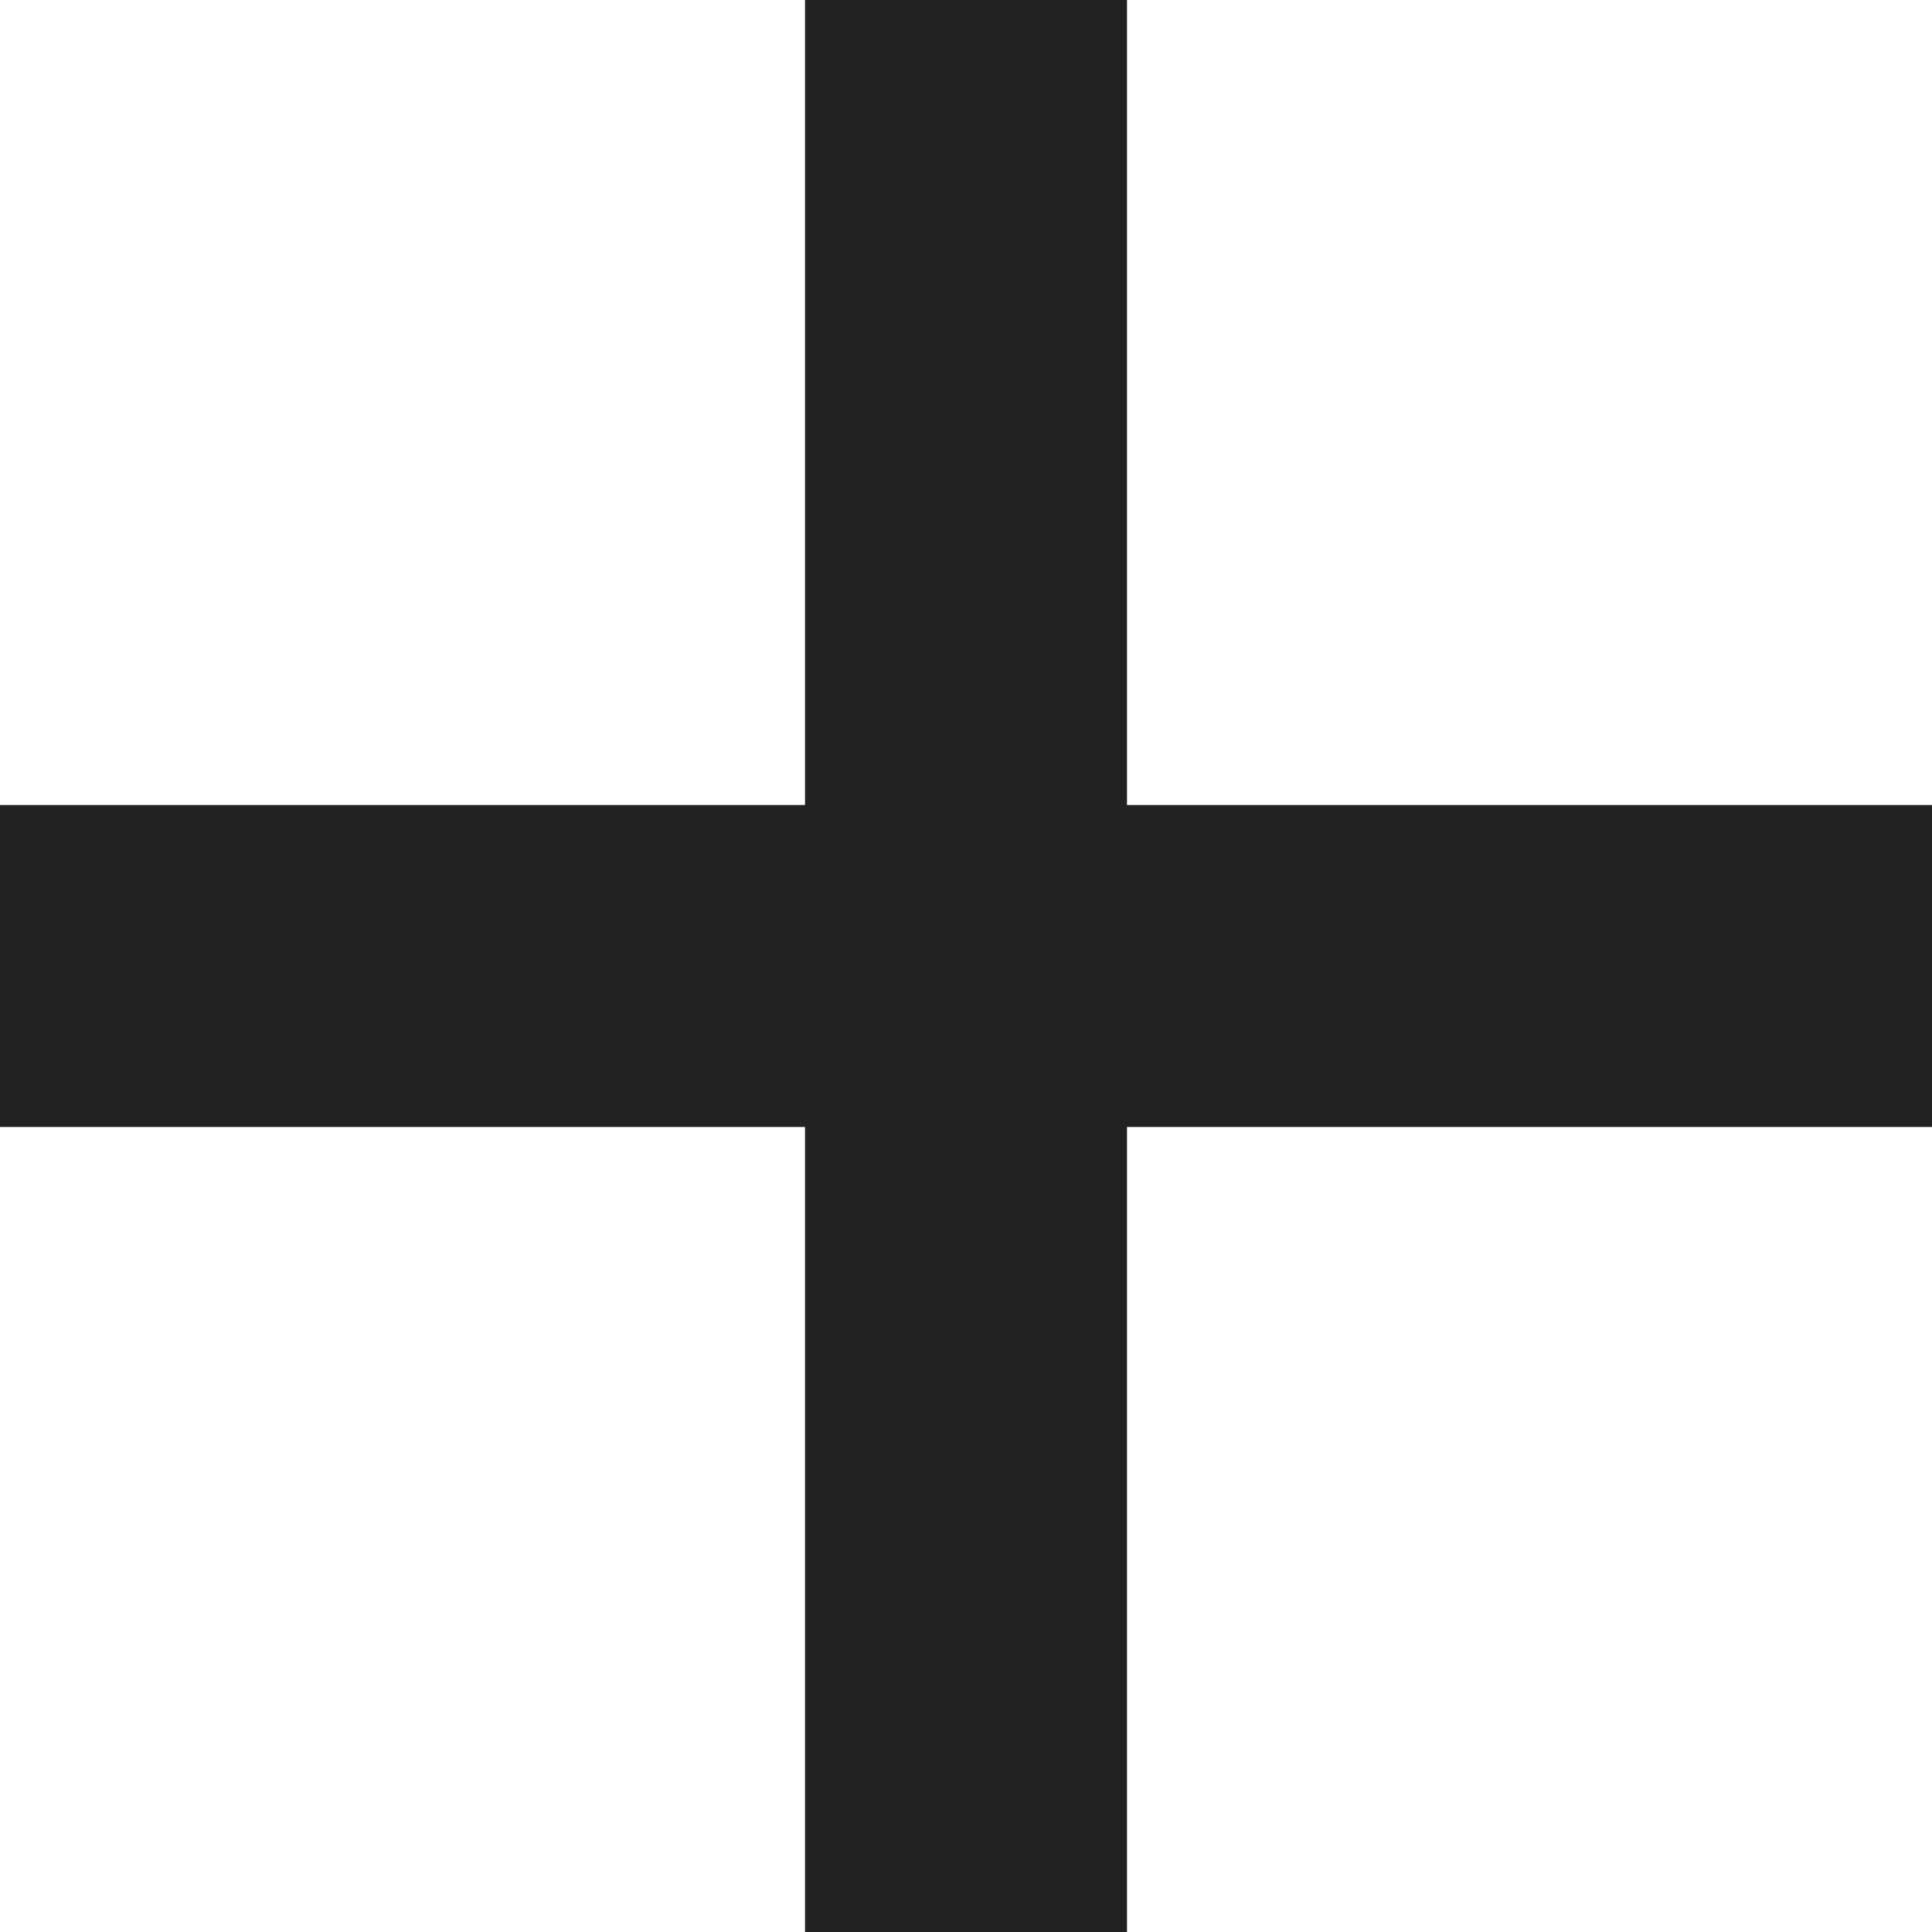
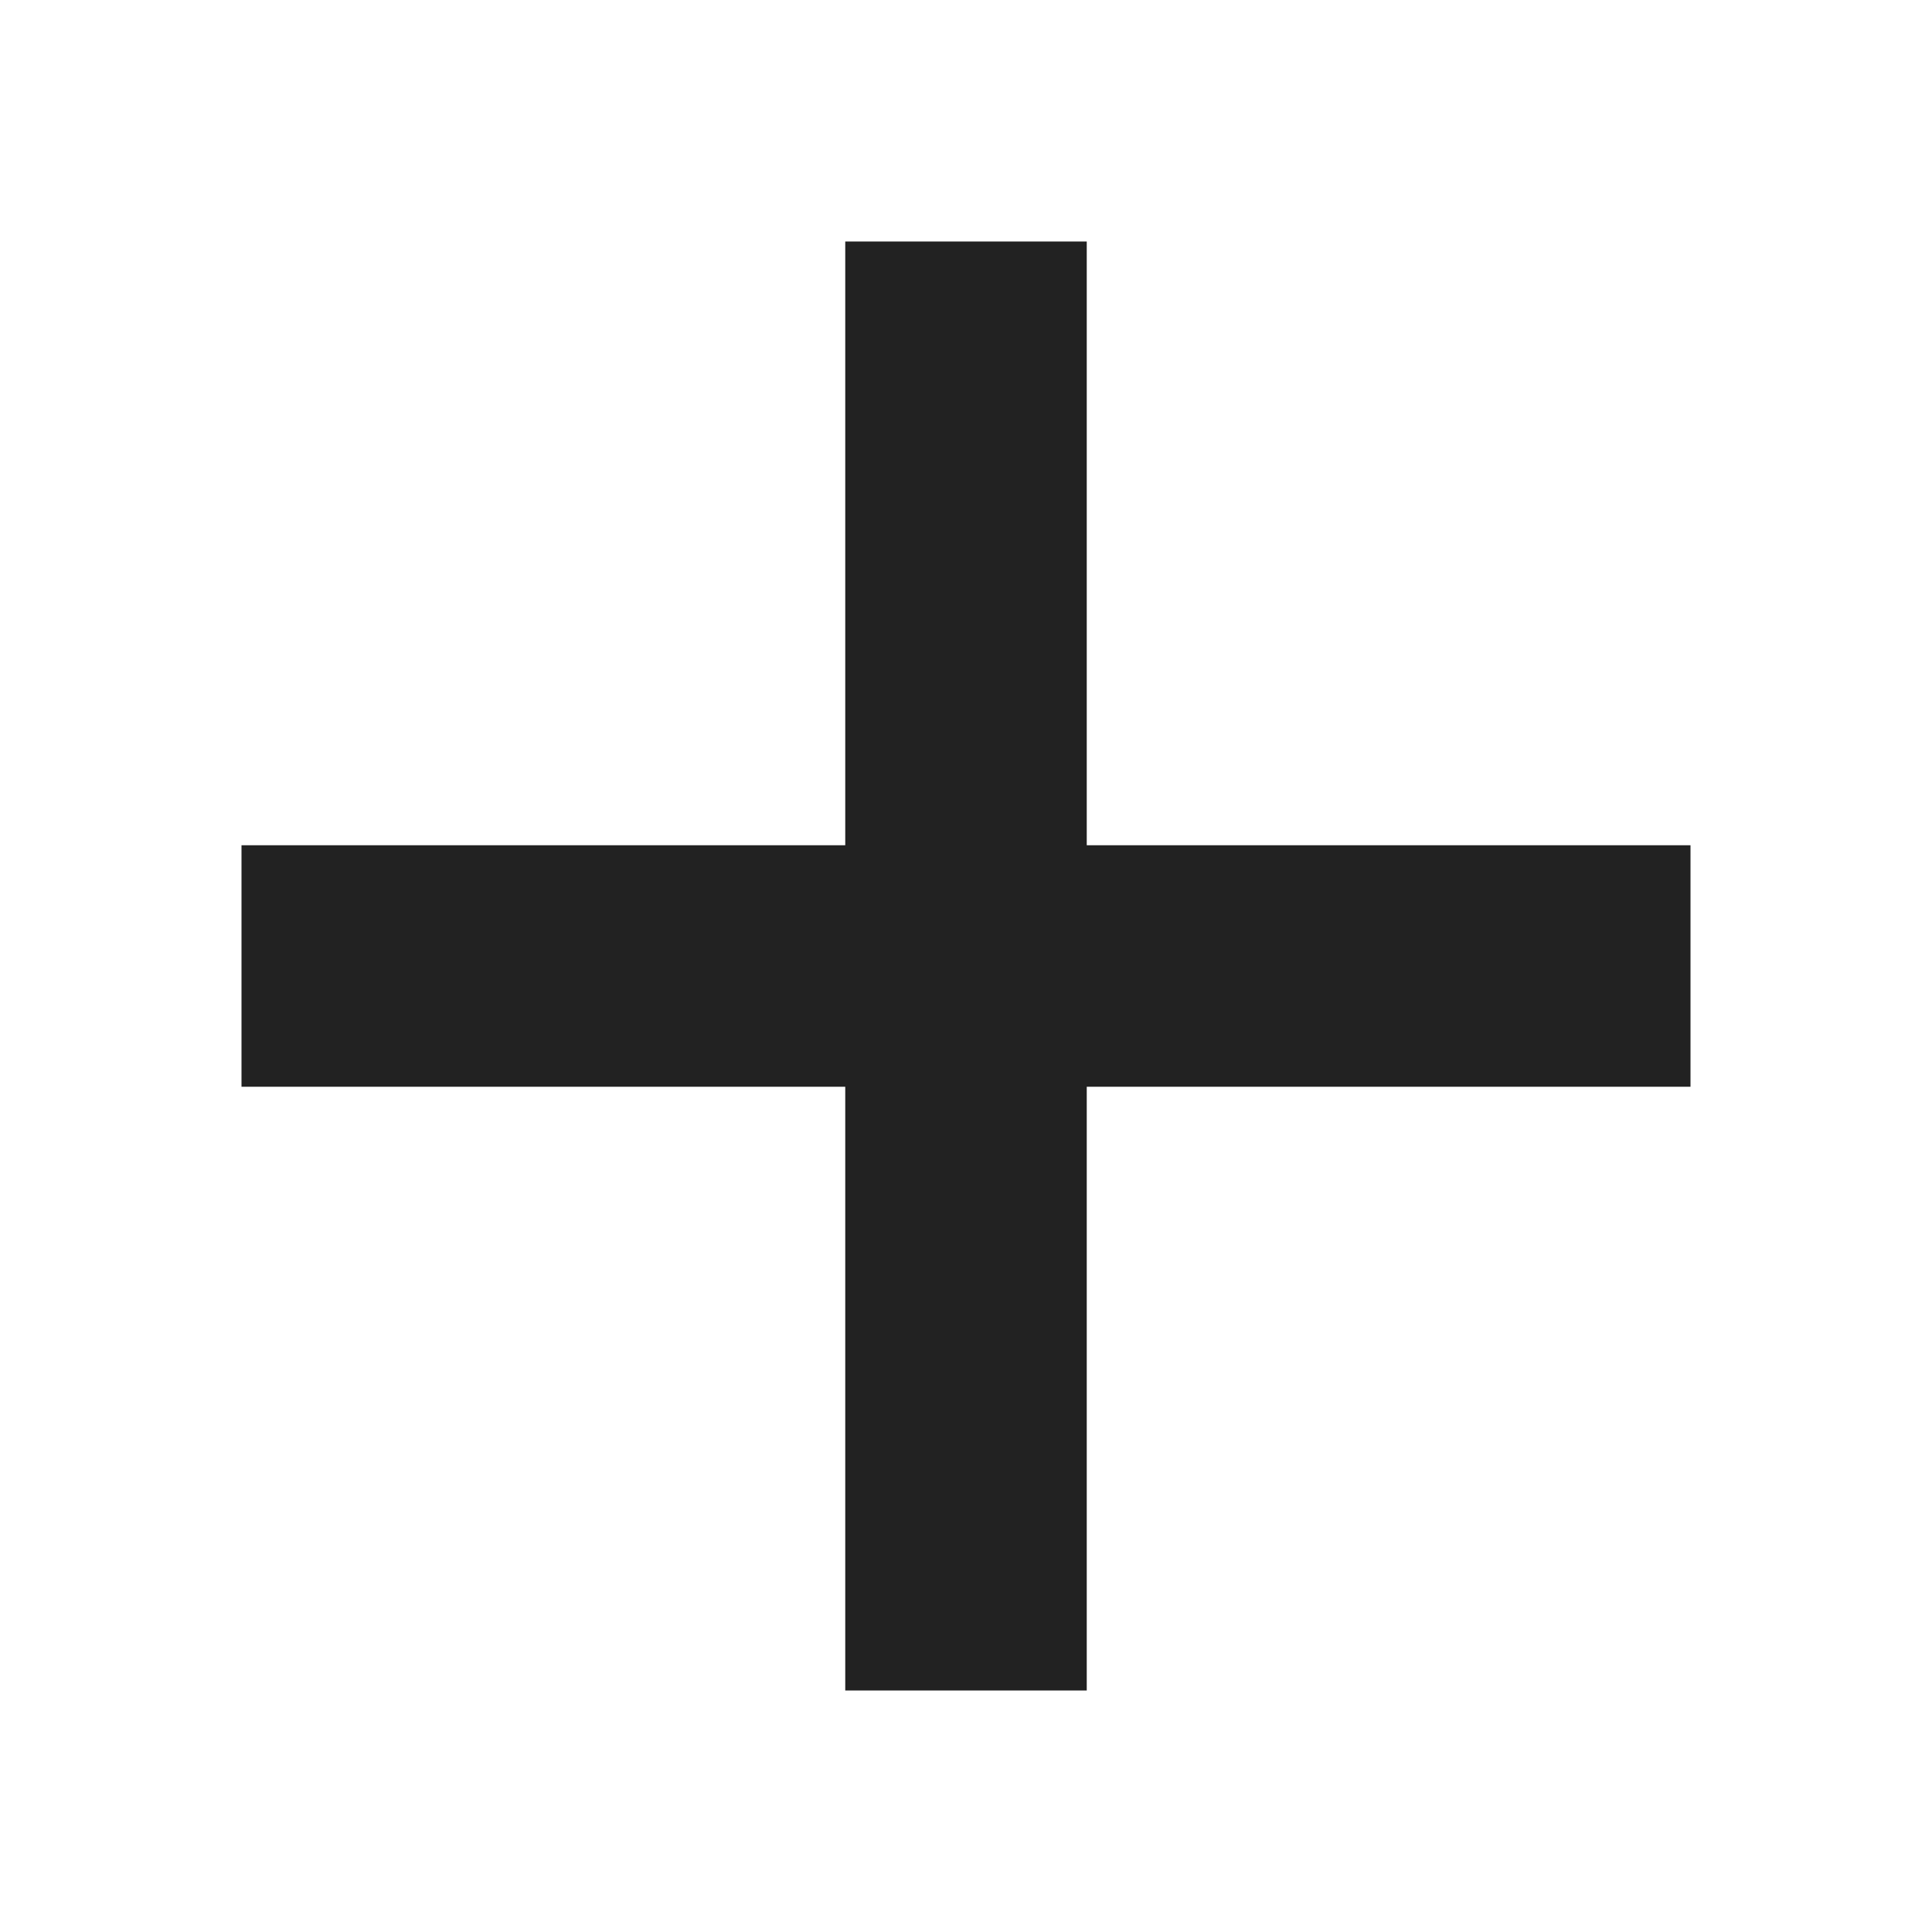
- <svg xmlns="http://www.w3.org/2000/svg" width="12" height="12" viewBox="0 0 12 12">
-   <path fill="#222" fill-rule="evenodd" d="M7 5V0H5v5H0v2h5v5h2V7h5V5H7z" />
+ <svg xmlns="http://www.w3.org/2000/svg" width="16" height="16" viewBox="0 0 16 16">
+   <path fill="#222222" fill-rule="evenodd" d="M9,7 L9,2 L7,2 L7,7 L2,7 L2,9 L7,9 L7,14 L9,14 L9,9 L14,9 L14,7 L9,7 Z" />
</svg>
